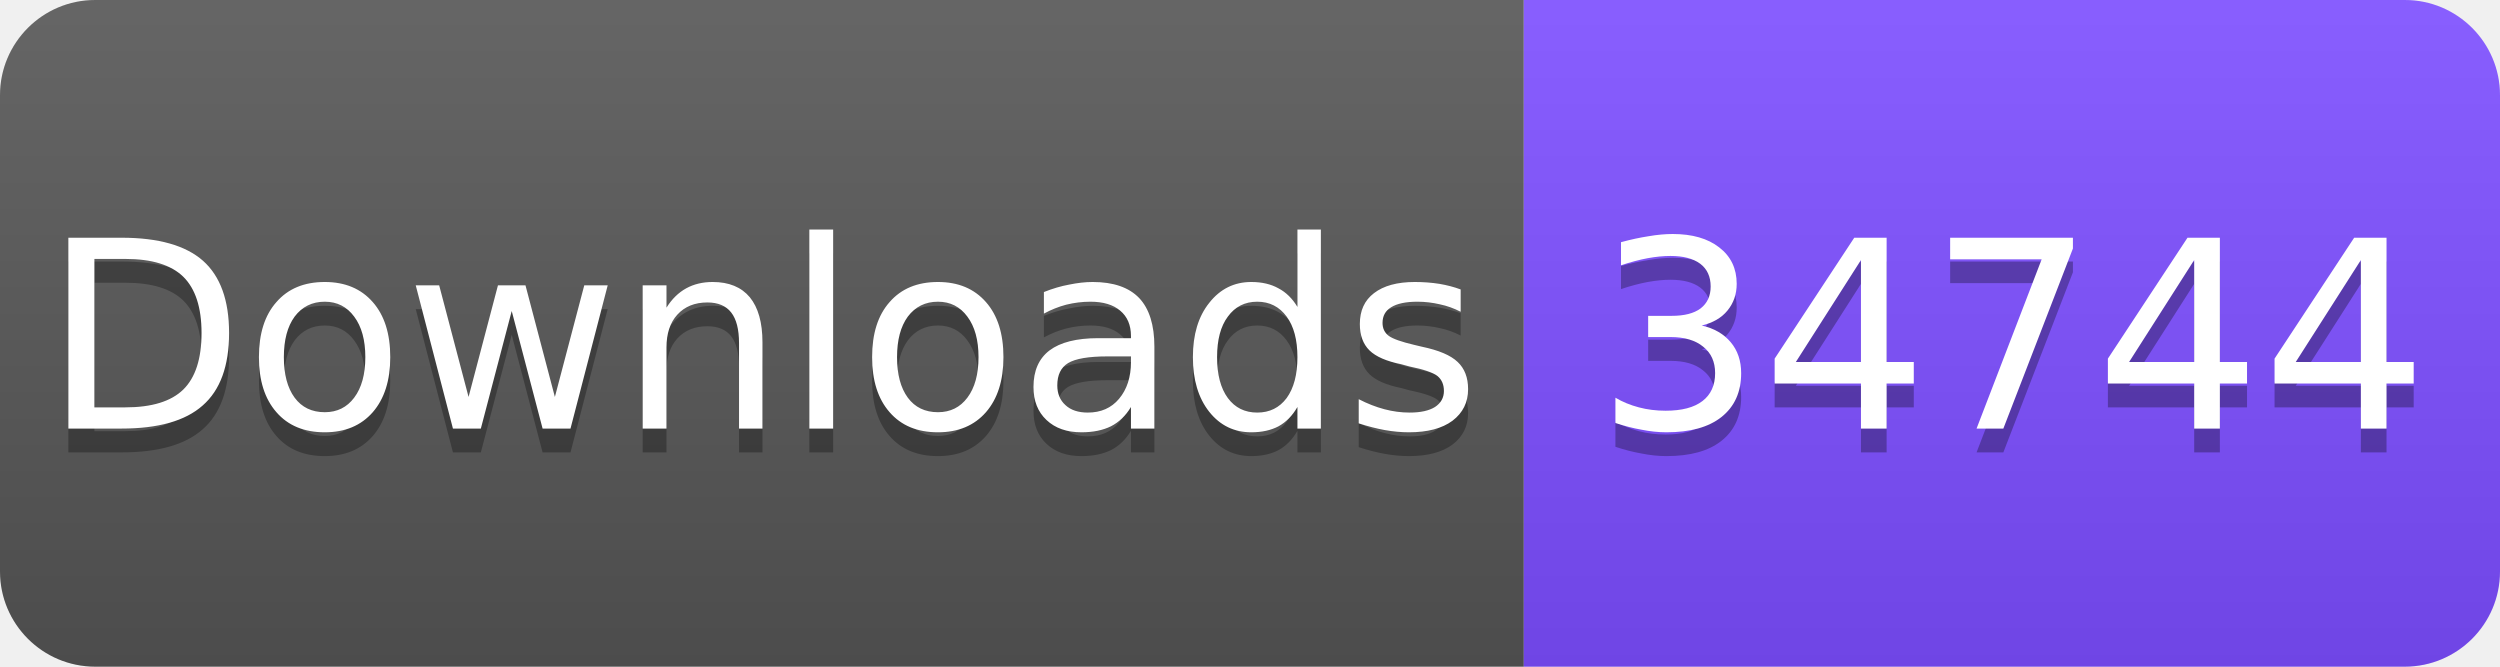
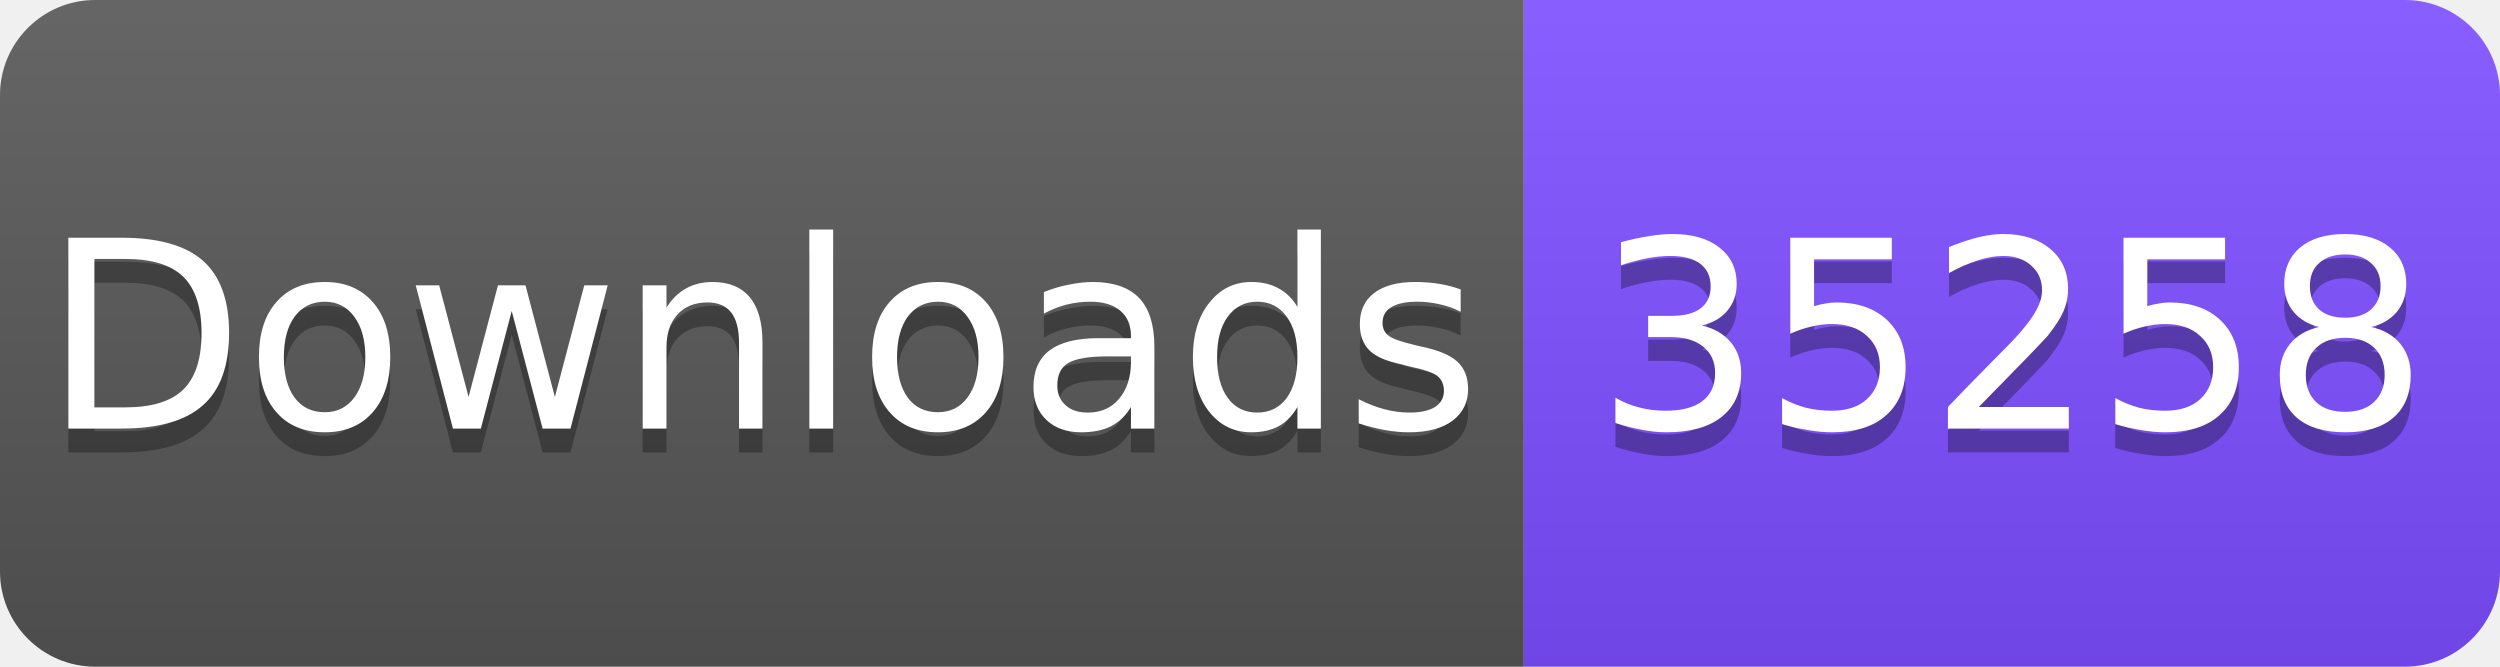
<svg xmlns="http://www.w3.org/2000/svg" width="105" height="28" viewBox="0 0 105 28">
  <linearGradient id="s" x2="0" y2="100%">
    <stop offset="0" stop-color="#fff" stop-opacity=".1" />
    <stop offset="1" stop-opacity=".1" />
  </linearGradient>
  <clipPath id="r">
    <rect width="105" height="28" rx="4" fill="#fff" />
  </clipPath>
  <g clip-path="url(#r)">
    <rect width="64" height="28" fill="#555" />
    <rect x="64" width="41" height="28" fill="#7C4DFF" />
    <rect width="105" height="28" fill="url(#s)" />
  </g>
  <g fill="#fff" text-anchor="middle" font-family="Verdana,Geneva,DejaVu Sans,sans-serif" font-size="11">
    <text x="32" y="19" fill="#010101" fill-opacity=".3">Downloads</text>
    <text x="32" y="18">Downloads</text>
-     <text x="84.5" y="19" fill="#010101" fill-opacity=".3">34744</text>
-     <text x="84.5" y="18">34744</text>
+     <text x="84.5" y="19" fill="#010101" fill-opacity=".3">35258</text>
+     <text x="84.5" y="18">35258</text>
  </g>
</svg>
